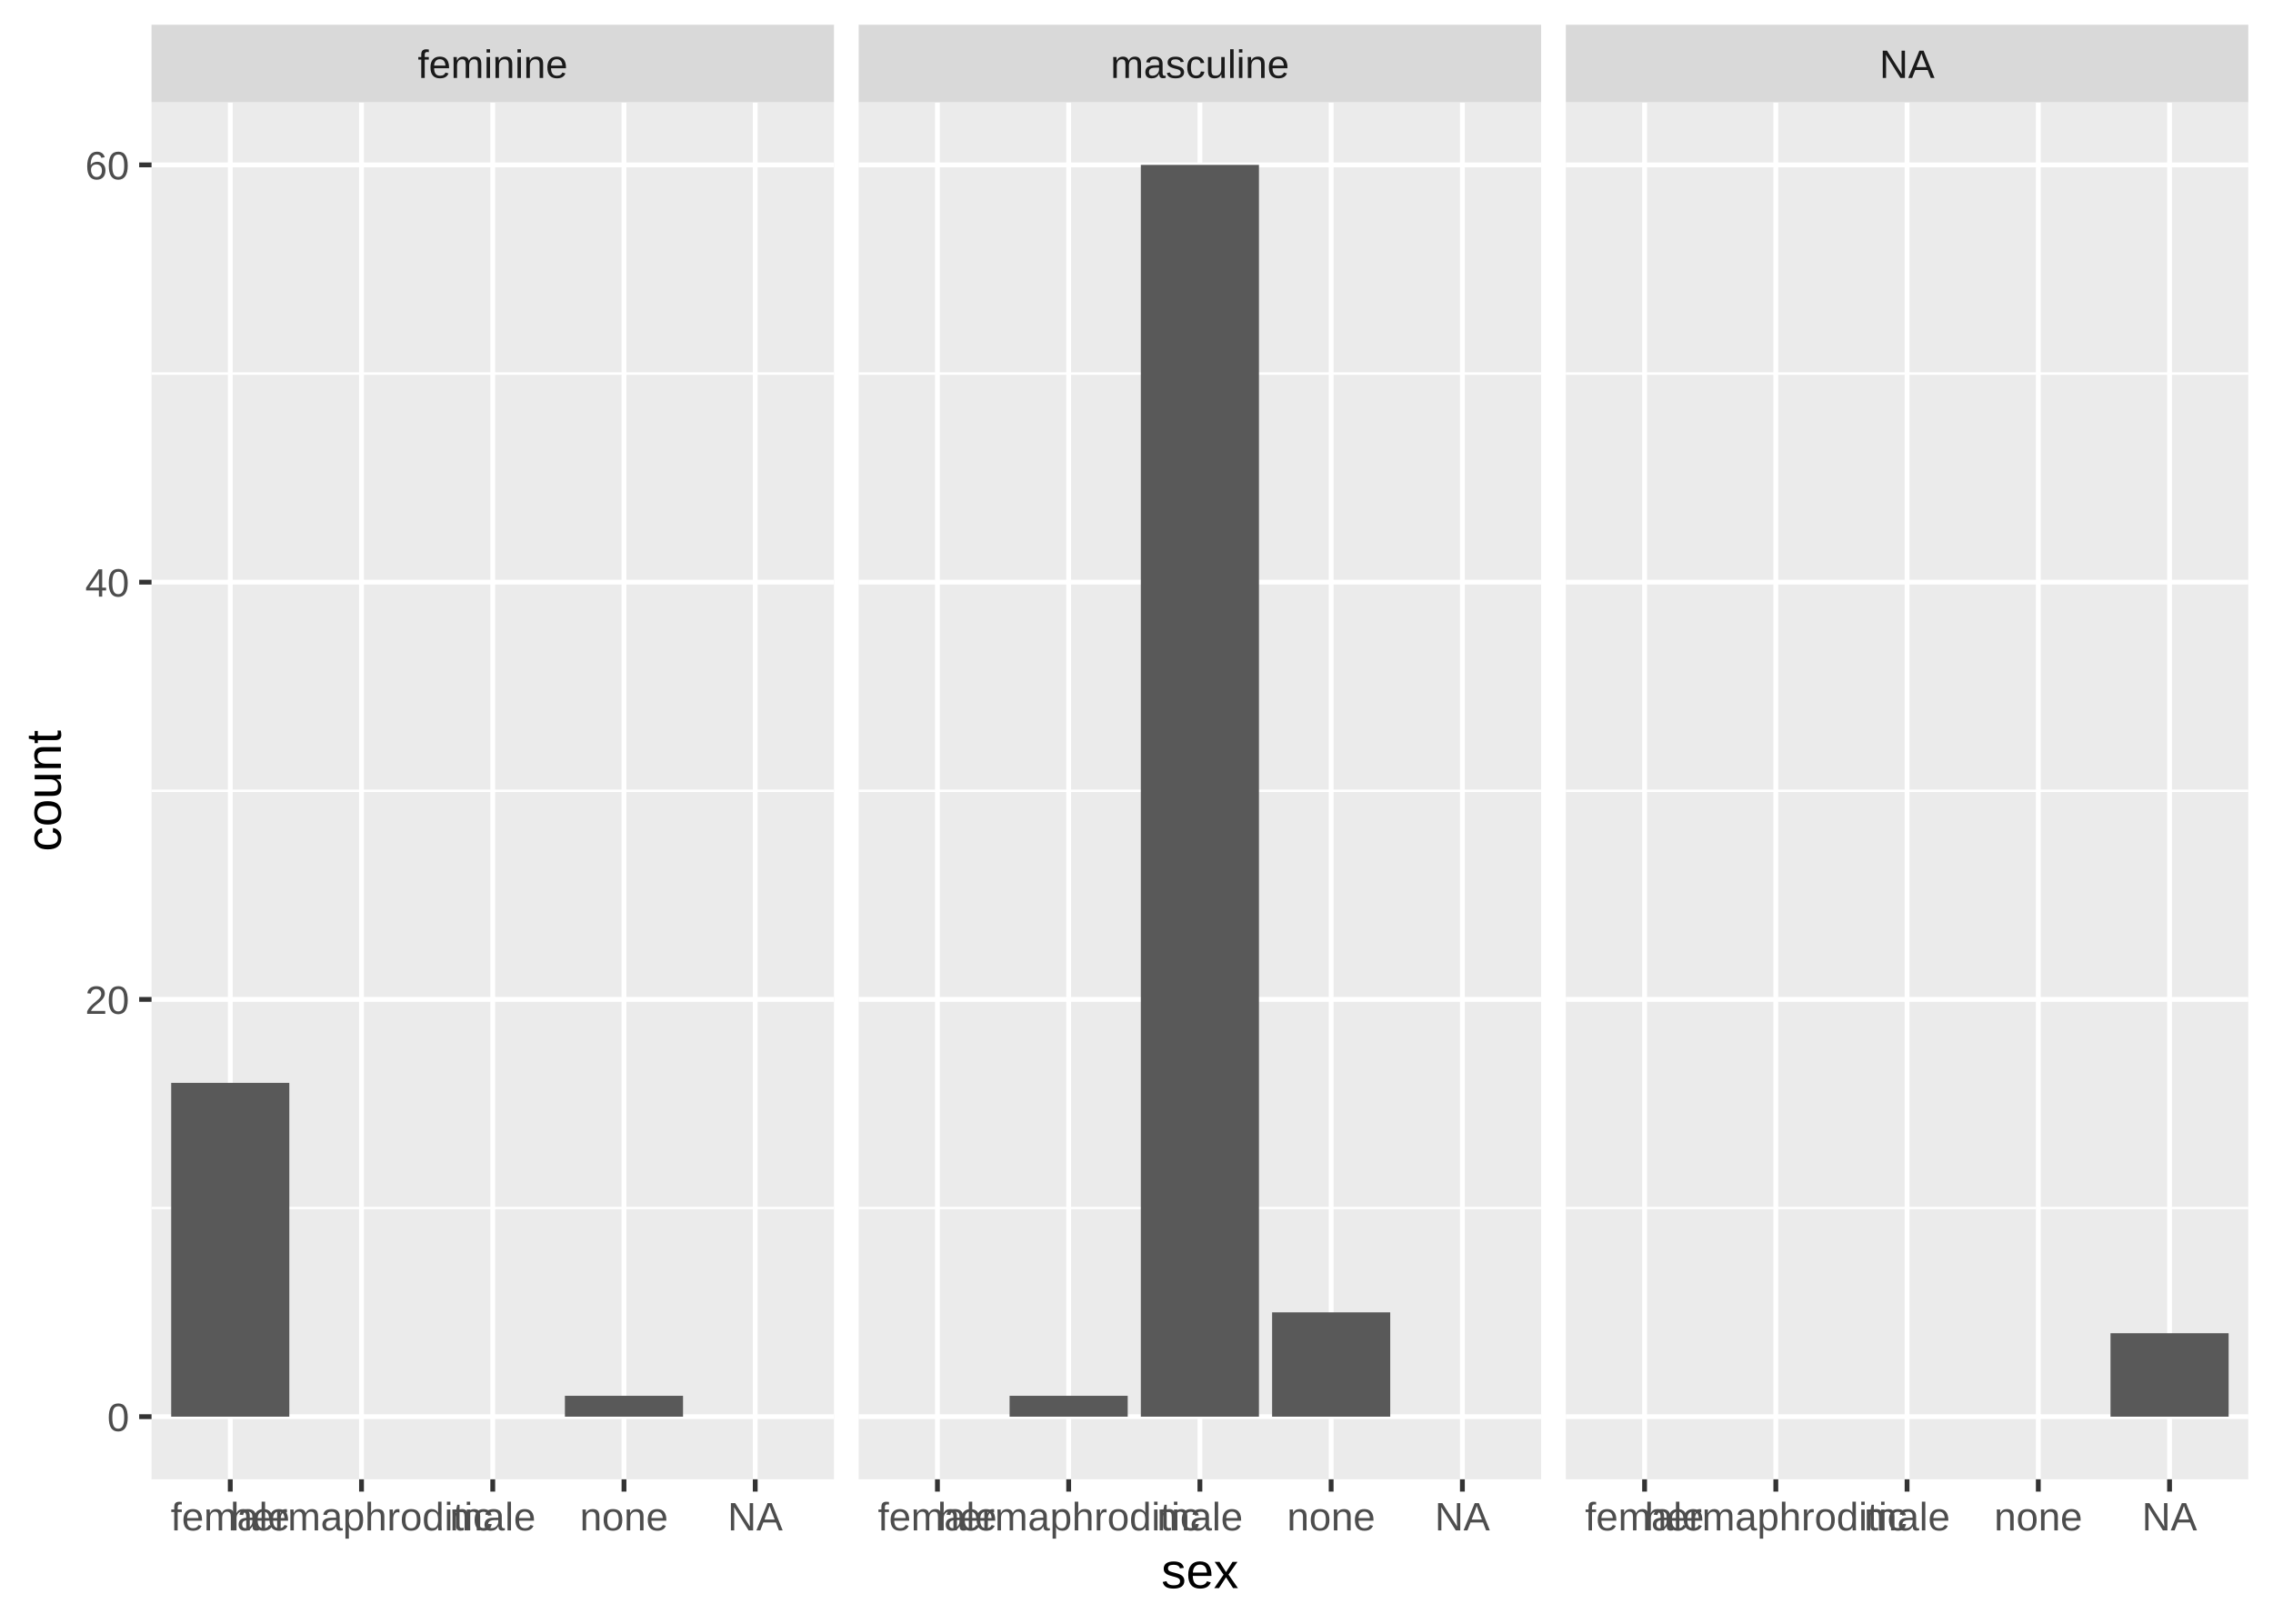
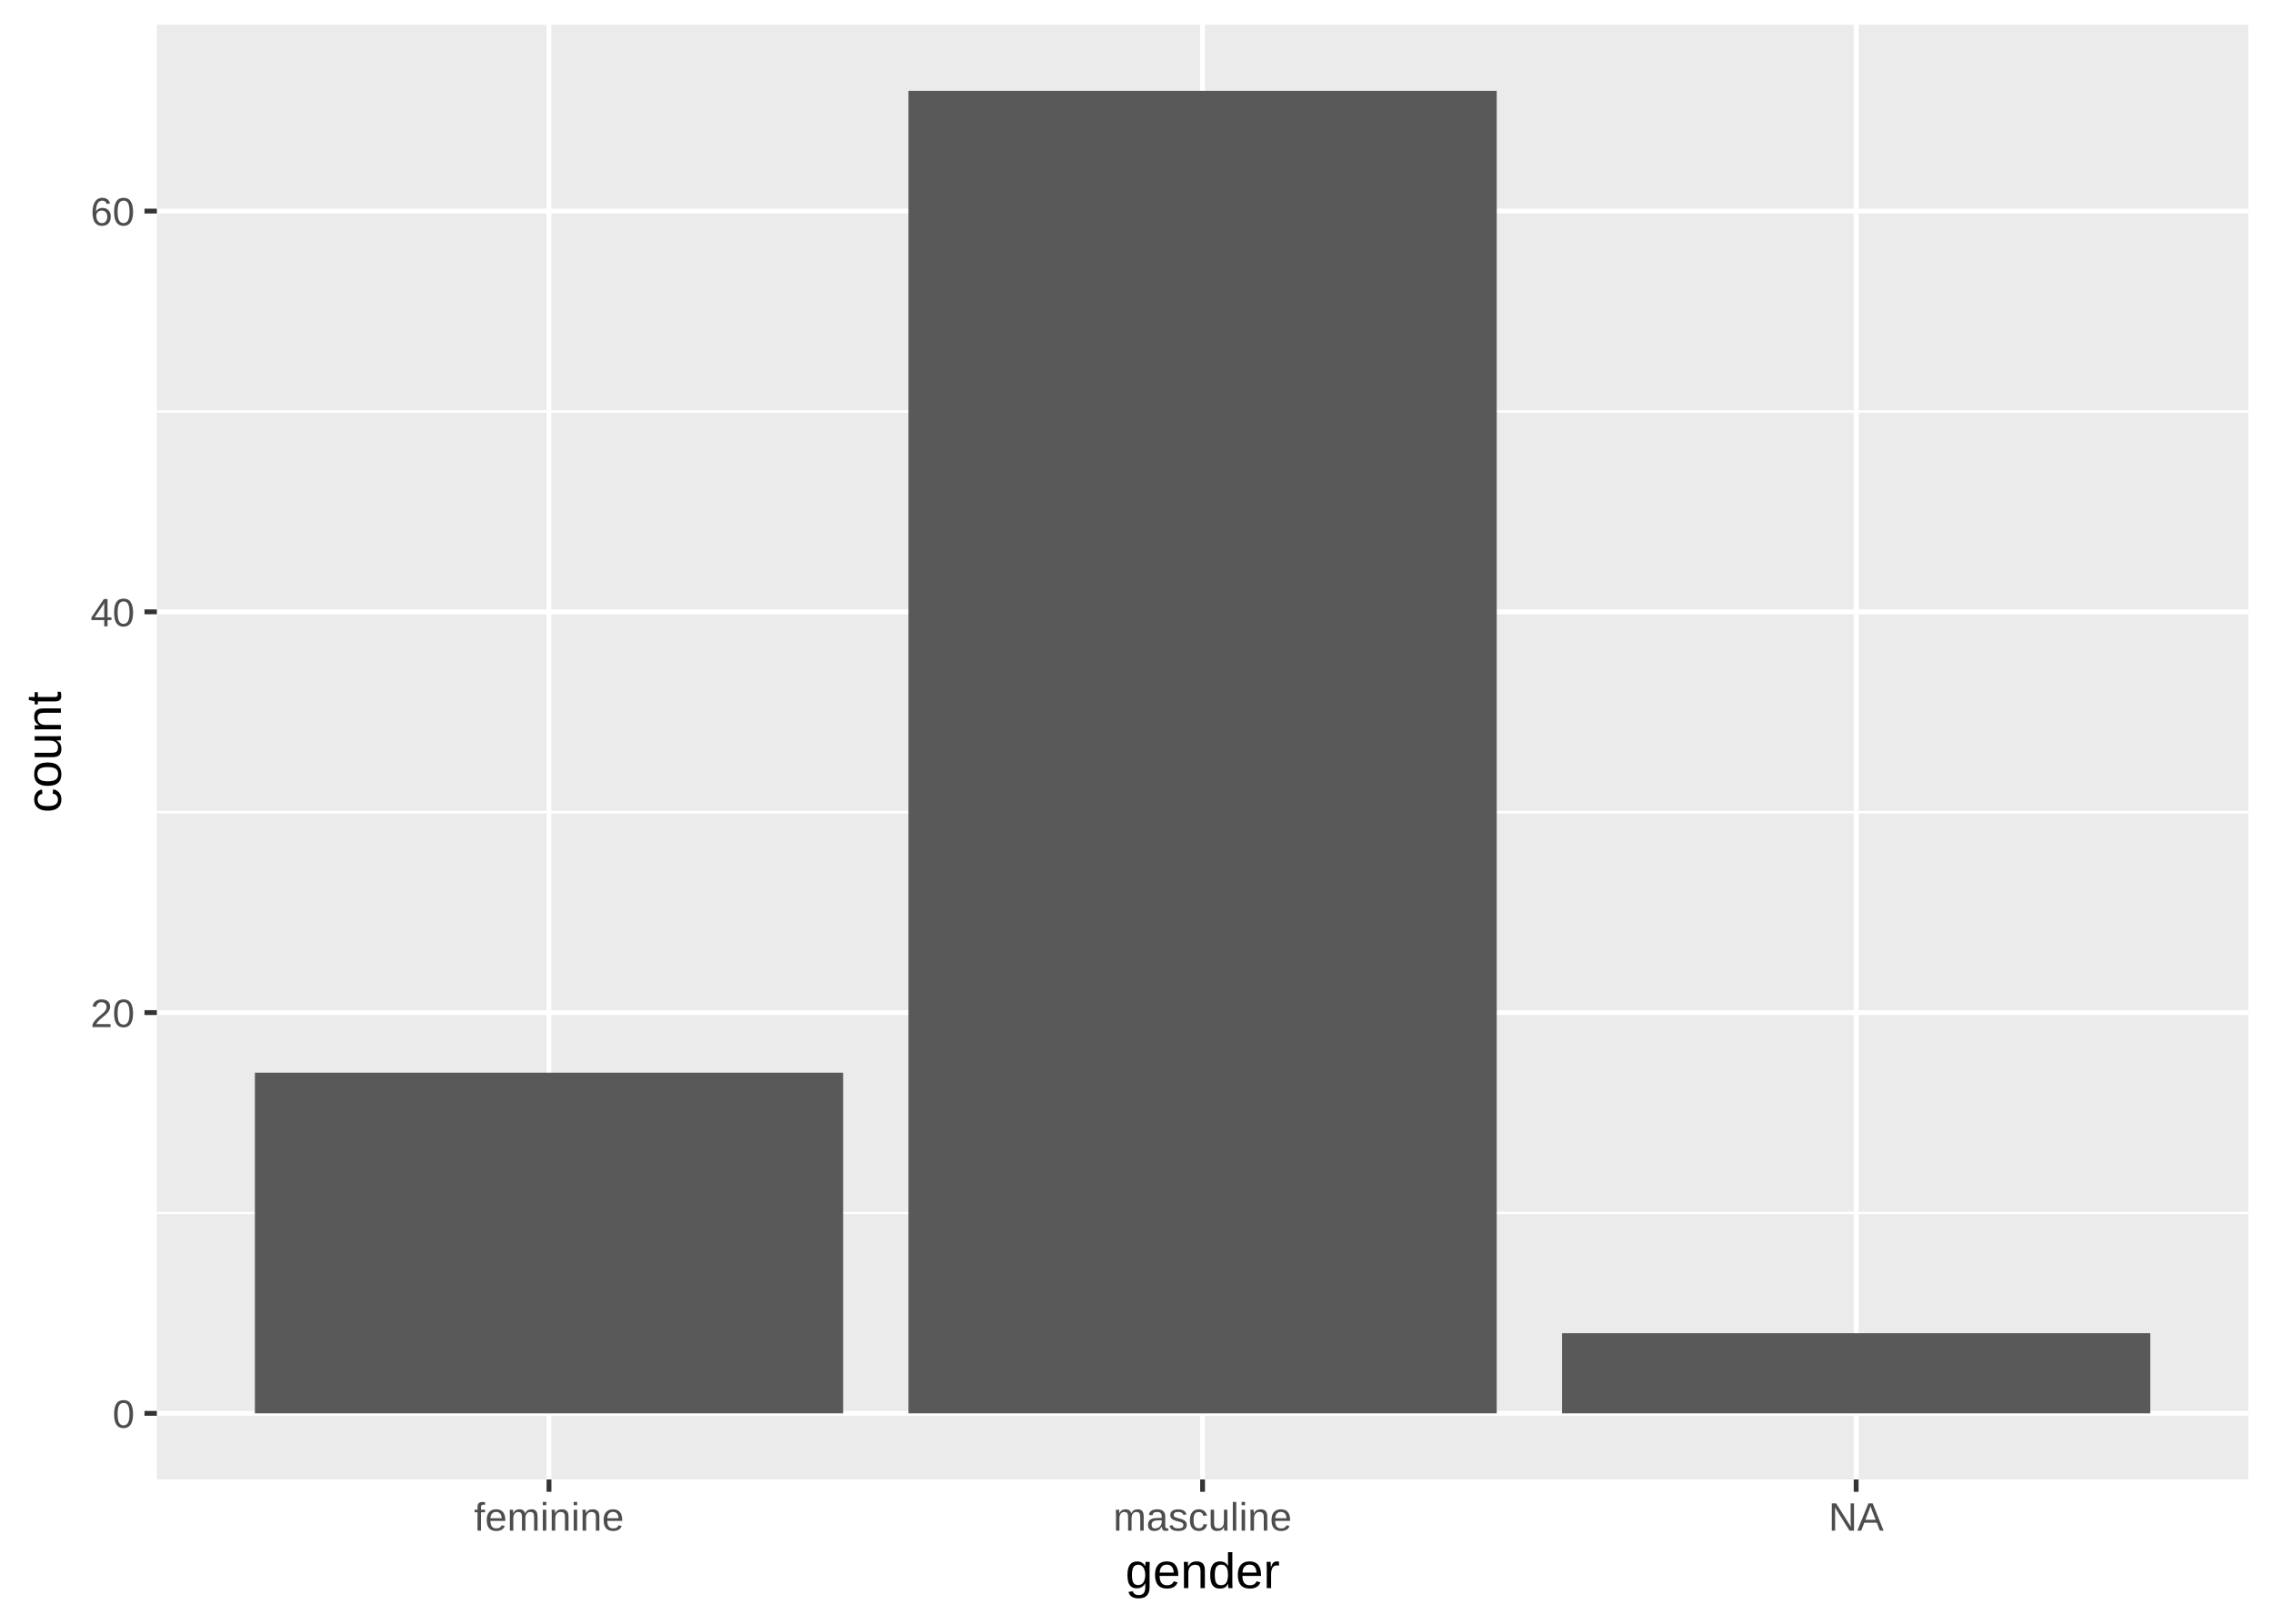
<svg xmlns="http://www.w3.org/2000/svg" class="svglite" width="504.00pt" height="360.00pt" viewBox="0 0 504.00 360.00">
  <defs>
    <style type="text/css">
    .svglite line, .svglite polyline, .svglite polygon, .svglite path, .svglite rect, .svglite circle {
      fill: none;
      stroke: #000000;
      stroke-linecap: round;
      stroke-linejoin: round;
      stroke-miterlimit: 10.00;
    }
  </style>
  </defs>
  <rect width="100%" height="100%" style="stroke: none; fill: #FFFFFF;" />
  <defs>
    <clipPath id="cpMC4wMHw1MDQuMDB8MC4wMHwzNjAuMDA=">
      <rect x="0.00" y="0.00" width="504.00" height="360.00" />
    </clipPath>
  </defs>
  <g clip-path="url(#cpMC4wMHw1MDQuMDB8MC4wMHwzNjAuMDA=)">
-     <rect x="0" y="0.00" width="504.00" height="360.00" style="stroke-width: 1.07; stroke: #FFFFFF; fill: #FFFFFF;" />
+     <rect x="0.00" y="0.00" width="504.00" height="360.00" style="stroke-width: 1.07; stroke: #FFFFFF; fill: #FFFFFF;" />
  </g>
  <defs>
-     <clipPath id="cpMzMuNjB8MTg0LjkyfDIyLjY5fDMyNy45Nw==">
-       <rect x="33.60" y="22.69" width="151.32" height="305.28" />
+     <clipPath id="cpMzQuNzh8NDk4LjUyfDUuNDh8MzI4LjAx">
+       <rect x="34.78" y="5.48" width="463.74" height="322.53" />
    </clipPath>
  </defs>
-   <g clip-path="url(#cpMzMuNjB8MTg0LjkyfDIyLjY5fDMyNy45Nw==)">
-     <rect x="33.60" y="22.69" width="151.32" height="305.28" style="stroke-width: 1.07; stroke: none; fill: #EBEBEB;" />
-     <polyline points="33.60,267.84 184.92,267.84 " style="stroke-width: 0.53; stroke: #FFFFFF; stroke-linecap: butt;" />
-     <polyline points="33.60,175.33 184.92,175.33 " style="stroke-width: 0.53; stroke: #FFFFFF; stroke-linecap: butt;" />
-     <polyline points="33.60,82.82 184.92,82.82 " style="stroke-width: 0.53; stroke: #FFFFFF; stroke-linecap: butt;" />
-     <polyline points="33.60,314.09 184.92,314.09 " style="stroke-width: 1.07; stroke: #FFFFFF; stroke-linecap: butt;" />
-     <polyline points="33.60,221.58 184.92,221.58 " style="stroke-width: 1.07; stroke: #FFFFFF; stroke-linecap: butt;" />
-     <polyline points="33.60,129.07 184.92,129.07 " style="stroke-width: 1.07; stroke: #FFFFFF; stroke-linecap: butt;" />
-     <polyline points="33.60,36.56 184.92,36.56 " style="stroke-width: 1.07; stroke: #FFFFFF; stroke-linecap: butt;" />
-     <polyline points="51.06,327.97 51.06,22.69 " style="stroke-width: 1.07; stroke: #FFFFFF; stroke-linecap: butt;" />
-     <polyline points="80.16,327.97 80.16,22.69 " style="stroke-width: 1.07; stroke: #FFFFFF; stroke-linecap: butt;" />
-     <polyline points="109.26,327.97 109.26,22.69 " style="stroke-width: 1.07; stroke: #FFFFFF; stroke-linecap: butt;" />
-     <polyline points="138.36,327.97 138.36,22.69 " style="stroke-width: 1.07; stroke: #FFFFFF; stroke-linecap: butt;" />
-     <polyline points="167.46,327.97 167.46,22.69 " style="stroke-width: 1.07; stroke: #FFFFFF; stroke-linecap: butt;" />
-     <rect x="37.96" y="240.08" width="26.19" height="74.01" style="stroke-width: 1.07; stroke: none; stroke-linecap: square; stroke-linejoin: miter; fill: #595959;" />
-     <rect x="125.26" y="309.46" width="26.19" height="4.63" style="stroke-width: 1.07; stroke: none; stroke-linecap: square; stroke-linejoin: miter; fill: #595959;" />
+   <g clip-path="url(#cpMzQuNzh8NDk4LjUyfDUuNDh8MzI4LjAx)">
+     <rect x="34.78" y="5.48" width="463.74" height="322.53" style="stroke-width: 1.07; stroke: none; fill: #EBEBEB;" />
+     <polyline points="34.78,268.93 498.52,268.93 " style="stroke-width: 0.53; stroke: #FFFFFF; stroke-linecap: butt;" />
+     <polyline points="34.78,180.07 498.52,180.07 " style="stroke-width: 0.53; stroke: #FFFFFF; stroke-linecap: butt;" />
+     <polyline points="34.78,91.22 498.52,91.22 " style="stroke-width: 0.53; stroke: #FFFFFF; stroke-linecap: butt;" />
+     <polyline points="34.78,313.35 498.52,313.35 " style="stroke-width: 1.07; stroke: #FFFFFF; stroke-linecap: butt;" />
+     <polyline points="34.78,224.50 498.52,224.50 " style="stroke-width: 1.07; stroke: #FFFFFF; stroke-linecap: butt;" />
+     <polyline points="34.78,135.65 498.52,135.65 " style="stroke-width: 1.07; stroke: #FFFFFF; stroke-linecap: butt;" />
+     <polyline points="34.78,46.80 498.52,46.80 " style="stroke-width: 1.07; stroke: #FFFFFF; stroke-linecap: butt;" />
+     <polyline points="121.73,328.01 121.73,5.48 " style="stroke-width: 1.07; stroke: #FFFFFF; stroke-linecap: butt;" />
+     <polyline points="266.65,328.01 266.65,5.48 " style="stroke-width: 1.07; stroke: #FFFFFF; stroke-linecap: butt;" />
+     <polyline points="411.57,328.01 411.57,5.48 " style="stroke-width: 1.07; stroke: #FFFFFF; stroke-linecap: butt;" />
+     <rect x="56.52" y="237.83" width="130.43" height="75.52" style="stroke-width: 1.07; stroke: none; stroke-linecap: square; stroke-linejoin: miter; fill: #595959;" />
+     <rect x="201.44" y="20.14" width="130.43" height="293.21" style="stroke-width: 1.07; stroke: none; stroke-linecap: square; stroke-linejoin: miter; fill: #595959;" />
+     <rect x="346.36" y="295.58" width="130.43" height="17.77" style="stroke-width: 1.07; stroke: none; stroke-linecap: square; stroke-linejoin: miter; fill: #595959;" />
  </g>
  <g clip-path="url(#cpMC4wMHw1MDQuMDB8MC4wMHwzNjAuMDA=)">
- </g>
-   <defs>
-     <clipPath id="cpMTkwLjQwfDM0MS43MnwyMi42OXwzMjcuOTc=">
-       <rect x="190.40" y="22.69" width="151.32" height="305.28" />
-     </clipPath>
-   </defs>
-   <g clip-path="url(#cpMTkwLjQwfDM0MS43MnwyMi42OXwzMjcuOTc=)">
-     <rect x="190.40" y="22.69" width="151.32" height="305.28" style="stroke-width: 1.07; stroke: none; fill: #EBEBEB;" />
-     <polyline points="190.40,267.84 341.72,267.84 " style="stroke-width: 0.53; stroke: #FFFFFF; stroke-linecap: butt;" />
-     <polyline points="190.40,175.33 341.72,175.33 " style="stroke-width: 0.53; stroke: #FFFFFF; stroke-linecap: butt;" />
-     <polyline points="190.40,82.82 341.72,82.82 " style="stroke-width: 0.53; stroke: #FFFFFF; stroke-linecap: butt;" />
-     <polyline points="190.40,314.09 341.72,314.09 " style="stroke-width: 1.07; stroke: #FFFFFF; stroke-linecap: butt;" />
-     <polyline points="190.40,221.58 341.72,221.58 " style="stroke-width: 1.07; stroke: #FFFFFF; stroke-linecap: butt;" />
-     <polyline points="190.40,129.07 341.72,129.07 " style="stroke-width: 1.07; stroke: #FFFFFF; stroke-linecap: butt;" />
-     <polyline points="190.40,36.56 341.72,36.56 " style="stroke-width: 1.07; stroke: #FFFFFF; stroke-linecap: butt;" />
-     <polyline points="207.86,327.97 207.86,22.69 " style="stroke-width: 1.07; stroke: #FFFFFF; stroke-linecap: butt;" />
-     <polyline points="236.96,327.97 236.96,22.69 " style="stroke-width: 1.07; stroke: #FFFFFF; stroke-linecap: butt;" />
-     <polyline points="266.06,327.97 266.06,22.69 " style="stroke-width: 1.07; stroke: #FFFFFF; stroke-linecap: butt;" />
-     <polyline points="295.16,327.97 295.16,22.69 " style="stroke-width: 1.07; stroke: #FFFFFF; stroke-linecap: butt;" />
-     <polyline points="324.26,327.97 324.26,22.69 " style="stroke-width: 1.07; stroke: #FFFFFF; stroke-linecap: butt;" />
-     <rect x="223.86" y="309.46" width="26.19" height="4.63" style="stroke-width: 1.07; stroke: none; stroke-linecap: square; stroke-linejoin: miter; fill: #595959;" />
-     <rect x="252.96" y="36.56" width="26.19" height="277.53" style="stroke-width: 1.07; stroke: none; stroke-linecap: square; stroke-linejoin: miter; fill: #595959;" />
-     <rect x="282.07" y="290.96" width="26.19" height="23.13" style="stroke-width: 1.07; stroke: none; stroke-linecap: square; stroke-linejoin: miter; fill: #595959;" />
-   </g>
-   <g clip-path="url(#cpMC4wMHw1MDQuMDB8MC4wMHwzNjAuMDA=)">
- </g>
-   <defs>
-     <clipPath id="cpMzQ3LjIwfDQ5OC41MnwyMi42OXwzMjcuOTc=">
-       <rect x="347.20" y="22.69" width="151.32" height="305.28" />
-     </clipPath>
-   </defs>
-   <g clip-path="url(#cpMzQ3LjIwfDQ5OC41MnwyMi42OXwzMjcuOTc=)">
-     <rect x="347.20" y="22.69" width="151.32" height="305.28" style="stroke-width: 1.07; stroke: none; fill: #EBEBEB;" />
-     <polyline points="347.20,267.84 498.52,267.84 " style="stroke-width: 0.53; stroke: #FFFFFF; stroke-linecap: butt;" />
-     <polyline points="347.20,175.33 498.52,175.33 " style="stroke-width: 0.53; stroke: #FFFFFF; stroke-linecap: butt;" />
-     <polyline points="347.20,82.82 498.52,82.82 " style="stroke-width: 0.53; stroke: #FFFFFF; stroke-linecap: butt;" />
-     <polyline points="347.20,314.09 498.52,314.09 " style="stroke-width: 1.07; stroke: #FFFFFF; stroke-linecap: butt;" />
-     <polyline points="347.20,221.58 498.52,221.58 " style="stroke-width: 1.07; stroke: #FFFFFF; stroke-linecap: butt;" />
-     <polyline points="347.20,129.07 498.52,129.07 " style="stroke-width: 1.07; stroke: #FFFFFF; stroke-linecap: butt;" />
-     <polyline points="347.20,36.56 498.52,36.56 " style="stroke-width: 1.07; stroke: #FFFFFF; stroke-linecap: butt;" />
-     <polyline points="364.66,327.97 364.66,22.69 " style="stroke-width: 1.07; stroke: #FFFFFF; stroke-linecap: butt;" />
-     <polyline points="393.76,327.97 393.76,22.69 " style="stroke-width: 1.07; stroke: #FFFFFF; stroke-linecap: butt;" />
-     <polyline points="422.86,327.97 422.86,22.69 " style="stroke-width: 1.07; stroke: #FFFFFF; stroke-linecap: butt;" />
-     <polyline points="451.96,327.97 451.96,22.69 " style="stroke-width: 1.07; stroke: #FFFFFF; stroke-linecap: butt;" />
-     <polyline points="481.06,327.97 481.06,22.69 " style="stroke-width: 1.07; stroke: #FFFFFF; stroke-linecap: butt;" />
-     <rect x="467.97" y="295.59" width="26.19" height="18.50" style="stroke-width: 1.07; stroke: none; stroke-linecap: square; stroke-linejoin: miter; fill: #595959;" />
-   </g>
-   <g clip-path="url(#cpMC4wMHw1MDQuMDB8MC4wMHwzNjAuMDA=)">
- </g>
-   <defs>
-     <clipPath id="cpMzMuNjB8MTg0LjkyfDUuNDh8MjIuNjk=">
-       <rect x="33.60" y="5.48" width="151.32" height="17.21" />
-     </clipPath>
-   </defs>
-   <g clip-path="url(#cpMzMuNjB8MTg0LjkyfDUuNDh8MjIuNjk=)">
-     <rect x="33.60" y="5.48" width="151.32" height="17.21" style="stroke-width: 1.07; stroke: none; fill: #D9D9D9;" />
-     <text x="109.26" y="17.29" text-anchor="middle" style="font-size: 8.80px; fill: #1A1A1A; font-family: Liberation Sans;" textLength="38.53px" lengthAdjust="spacingAndGlyphs">feminine</text>
-   </g>
-   <g clip-path="url(#cpMC4wMHw1MDQuMDB8MC4wMHwzNjAuMDA=)">
- </g>
-   <defs>
-     <clipPath id="cpMTkwLjQwfDM0MS43Mnw1LjQ4fDIyLjY5">
-       <rect x="190.40" y="5.48" width="151.32" height="17.21" />
-     </clipPath>
-   </defs>
-   <g clip-path="url(#cpMTkwLjQwfDM0MS43Mnw1LjQ4fDIyLjY5)">
-     <rect x="190.40" y="5.48" width="151.32" height="17.21" style="stroke-width: 1.07; stroke: none; fill: #D9D9D9;" />
-     <text x="266.06" y="17.29" text-anchor="middle" style="font-size: 8.80px; fill: #1A1A1A; font-family: Liberation Sans;" textLength="44.84px" lengthAdjust="spacingAndGlyphs">masculine</text>
-   </g>
-   <g clip-path="url(#cpMC4wMHw1MDQuMDB8MC4wMHwzNjAuMDA=)">
- </g>
-   <defs>
-     <clipPath id="cpMzQ3LjIwfDQ5OC41Mnw1LjQ4fDIyLjY5">
-       <rect x="347.20" y="5.48" width="151.32" height="17.21" />
-     </clipPath>
-   </defs>
-   <g clip-path="url(#cpMzQ3LjIwfDQ5OC41Mnw1LjQ4fDIyLjY5)">
-     <rect x="347.20" y="5.48" width="151.32" height="17.21" style="stroke-width: 1.07; stroke: none; fill: #D9D9D9;" />
-     <text x="422.86" y="17.29" text-anchor="middle" style="font-size: 8.80px; fill: #1A1A1A; font-family: Liberation Sans;" textLength="12.60px" lengthAdjust="spacingAndGlyphs">NA</text>
-   </g>
-   <g clip-path="url(#cpMC4wMHw1MDQuMDB8MC4wMHwzNjAuMDA=)">
-     <polyline points="51.06,330.71 51.06,327.97 " style="stroke-width: 1.07; stroke: #333333; stroke-linecap: butt;" />
-     <polyline points="80.16,330.71 80.16,327.97 " style="stroke-width: 1.07; stroke: #333333; stroke-linecap: butt;" />
-     <polyline points="109.26,330.71 109.26,327.97 " style="stroke-width: 1.07; stroke: #333333; stroke-linecap: butt;" />
-     <polyline points="138.36,330.71 138.36,327.97 " style="stroke-width: 1.07; stroke: #333333; stroke-linecap: butt;" />
-     <polyline points="167.46,330.71 167.46,327.97 " style="stroke-width: 1.07; stroke: #333333; stroke-linecap: butt;" />
-     <text x="51.06" y="339.31" text-anchor="middle" style="font-size: 8.80px; fill: #4D4D4D; font-family: Liberation Sans;" textLength="30.33px" lengthAdjust="spacingAndGlyphs">female</text>
-     <text x="80.16" y="339.31" text-anchor="middle" style="font-size: 8.80px; fill: #4D4D4D; font-family: Liberation Sans;" textLength="67.15px" lengthAdjust="spacingAndGlyphs">hermaphroditic</text>
-     <text x="109.26" y="339.31" text-anchor="middle" style="font-size: 8.80px; fill: #4D4D4D; font-family: Liberation Sans;" textLength="21.82px" lengthAdjust="spacingAndGlyphs">male</text>
-     <text x="138.36" y="339.31" text-anchor="middle" style="font-size: 8.80px; fill: #4D4D4D; font-family: Liberation Sans;" textLength="21.95px" lengthAdjust="spacingAndGlyphs">none</text>
-     <text x="167.46" y="339.31" text-anchor="middle" style="font-size: 8.80px; fill: #4D4D4D; font-family: Liberation Sans;" textLength="12.60px" lengthAdjust="spacingAndGlyphs">NA</text>
-     <polyline points="207.86,330.71 207.86,327.97 " style="stroke-width: 1.07; stroke: #333333; stroke-linecap: butt;" />
-     <polyline points="236.96,330.71 236.96,327.97 " style="stroke-width: 1.07; stroke: #333333; stroke-linecap: butt;" />
-     <polyline points="266.06,330.71 266.06,327.97 " style="stroke-width: 1.07; stroke: #333333; stroke-linecap: butt;" />
-     <polyline points="295.16,330.71 295.16,327.97 " style="stroke-width: 1.07; stroke: #333333; stroke-linecap: butt;" />
-     <polyline points="324.26,330.71 324.26,327.97 " style="stroke-width: 1.07; stroke: #333333; stroke-linecap: butt;" />
-     <text x="207.86" y="339.31" text-anchor="middle" style="font-size: 8.80px; fill: #4D4D4D; font-family: Liberation Sans;" textLength="30.33px" lengthAdjust="spacingAndGlyphs">female</text>
-     <text x="236.96" y="339.31" text-anchor="middle" style="font-size: 8.80px; fill: #4D4D4D; font-family: Liberation Sans;" textLength="67.15px" lengthAdjust="spacingAndGlyphs">hermaphroditic</text>
-     <text x="266.06" y="339.31" text-anchor="middle" style="font-size: 8.80px; fill: #4D4D4D; font-family: Liberation Sans;" textLength="21.82px" lengthAdjust="spacingAndGlyphs">male</text>
-     <text x="295.16" y="339.31" text-anchor="middle" style="font-size: 8.80px; fill: #4D4D4D; font-family: Liberation Sans;" textLength="21.95px" lengthAdjust="spacingAndGlyphs">none</text>
-     <text x="324.26" y="339.31" text-anchor="middle" style="font-size: 8.80px; fill: #4D4D4D; font-family: Liberation Sans;" textLength="12.60px" lengthAdjust="spacingAndGlyphs">NA</text>
-     <polyline points="364.66,330.71 364.66,327.97 " style="stroke-width: 1.07; stroke: #333333; stroke-linecap: butt;" />
-     <polyline points="393.76,330.71 393.76,327.97 " style="stroke-width: 1.07; stroke: #333333; stroke-linecap: butt;" />
-     <polyline points="422.86,330.71 422.86,327.97 " style="stroke-width: 1.07; stroke: #333333; stroke-linecap: butt;" />
-     <polyline points="451.96,330.71 451.96,327.97 " style="stroke-width: 1.07; stroke: #333333; stroke-linecap: butt;" />
-     <polyline points="481.06,330.71 481.06,327.97 " style="stroke-width: 1.07; stroke: #333333; stroke-linecap: butt;" />
-     <text x="364.66" y="339.31" text-anchor="middle" style="font-size: 8.80px; fill: #4D4D4D; font-family: Liberation Sans;" textLength="30.33px" lengthAdjust="spacingAndGlyphs">female</text>
-     <text x="393.76" y="339.31" text-anchor="middle" style="font-size: 8.80px; fill: #4D4D4D; font-family: Liberation Sans;" textLength="67.15px" lengthAdjust="spacingAndGlyphs">hermaphroditic</text>
-     <text x="422.86" y="339.31" text-anchor="middle" style="font-size: 8.80px; fill: #4D4D4D; font-family: Liberation Sans;" textLength="21.82px" lengthAdjust="spacingAndGlyphs">male</text>
-     <text x="451.96" y="339.31" text-anchor="middle" style="font-size: 8.80px; fill: #4D4D4D; font-family: Liberation Sans;" textLength="21.95px" lengthAdjust="spacingAndGlyphs">none</text>
-     <text x="481.06" y="339.31" text-anchor="middle" style="font-size: 8.80px; fill: #4D4D4D; font-family: Liberation Sans;" textLength="12.60px" lengthAdjust="spacingAndGlyphs">NA</text>
-     <text x="28.67" y="317.30" text-anchor="end" style="font-size: 8.80px; fill: #4D4D4D; font-family: Liberation Sans;" textLength="5.59px" lengthAdjust="spacingAndGlyphs">0</text>
-     <text x="28.67" y="224.79" text-anchor="end" style="font-size: 8.80px; fill: #4D4D4D; font-family: Liberation Sans;" textLength="11.19px" lengthAdjust="spacingAndGlyphs">20</text>
-     <text x="28.67" y="132.28" text-anchor="end" style="font-size: 8.80px; fill: #4D4D4D; font-family: Liberation Sans;" textLength="11.19px" lengthAdjust="spacingAndGlyphs">40</text>
-     <text x="28.67" y="39.77" text-anchor="end" style="font-size: 8.80px; fill: #4D4D4D; font-family: Liberation Sans;" textLength="11.19px" lengthAdjust="spacingAndGlyphs">60</text>
-     <polyline points="30.86,314.09 33.60,314.09 " style="stroke-width: 1.07; stroke: #333333; stroke-linecap: butt;" />
-     <polyline points="30.86,221.58 33.60,221.58 " style="stroke-width: 1.07; stroke: #333333; stroke-linecap: butt;" />
-     <polyline points="30.86,129.07 33.60,129.07 " style="stroke-width: 1.07; stroke: #333333; stroke-linecap: butt;" />
-     <polyline points="30.86,36.56 33.60,36.56 " style="stroke-width: 1.07; stroke: #333333; stroke-linecap: butt;" />
-     <text x="266.06" y="352.10" text-anchor="middle" style="font-size: 11.00px; font-family: Liberation Sans;" textLength="18.81px" lengthAdjust="spacingAndGlyphs">sex</text>
-     <text transform="translate(13.50,175.33) rotate(-90)" text-anchor="middle" style="font-size: 11.00px; font-family: Liberation Sans;" textLength="31.03px" lengthAdjust="spacingAndGlyphs">count</text>
+     <text x="29.85" y="316.56" text-anchor="end" style="font-size: 8.80px; fill: #4D4D4D; font-family: Liberation Sans;" textLength="5.59px" lengthAdjust="spacingAndGlyphs">0</text>
+     <text x="29.85" y="227.71" text-anchor="end" style="font-size: 8.80px; fill: #4D4D4D; font-family: Liberation Sans;" textLength="11.19px" lengthAdjust="spacingAndGlyphs">20</text>
+     <text x="29.85" y="138.86" text-anchor="end" style="font-size: 8.80px; fill: #4D4D4D; font-family: Liberation Sans;" textLength="11.19px" lengthAdjust="spacingAndGlyphs">40</text>
+     <text x="29.85" y="50.00" text-anchor="end" style="font-size: 8.80px; fill: #4D4D4D; font-family: Liberation Sans;" textLength="11.19px" lengthAdjust="spacingAndGlyphs">60</text>
+     <polyline points="32.04,313.35 34.78,313.35 " style="stroke-width: 1.07; stroke: #333333; stroke-linecap: butt;" />
+     <polyline points="32.04,224.50 34.78,224.50 " style="stroke-width: 1.07; stroke: #333333; stroke-linecap: butt;" />
+     <polyline points="32.04,135.65 34.78,135.65 " style="stroke-width: 1.07; stroke: #333333; stroke-linecap: butt;" />
+     <polyline points="32.04,46.80 34.78,46.80 " style="stroke-width: 1.07; stroke: #333333; stroke-linecap: butt;" />
+     <polyline points="121.73,330.75 121.73,328.01 " style="stroke-width: 1.07; stroke: #333333; stroke-linecap: butt;" />
+     <polyline points="266.65,330.75 266.65,328.01 " style="stroke-width: 1.07; stroke: #333333; stroke-linecap: butt;" />
+     <polyline points="411.57,330.75 411.57,328.01 " style="stroke-width: 1.07; stroke: #333333; stroke-linecap: butt;" />
+     <text x="121.73" y="339.36" text-anchor="middle" style="font-size: 8.80px; fill: #4D4D4D; font-family: Liberation Sans;" textLength="38.53px" lengthAdjust="spacingAndGlyphs">feminine</text>
+     <text x="266.65" y="339.36" text-anchor="middle" style="font-size: 8.80px; fill: #4D4D4D; font-family: Liberation Sans;" textLength="44.84px" lengthAdjust="spacingAndGlyphs">masculine</text>
+     <text x="411.57" y="339.36" text-anchor="middle" style="font-size: 8.80px; fill: #4D4D4D; font-family: Liberation Sans;" textLength="12.60px" lengthAdjust="spacingAndGlyphs">NA</text>
+     <text x="266.65" y="352.10" text-anchor="middle" style="font-size: 11.00px; font-family: Liberation Sans;" textLength="39.00px" lengthAdjust="spacingAndGlyphs">gender</text>
+     <text transform="translate(13.50,166.75) rotate(-90)" text-anchor="middle" style="font-size: 11.00px; font-family: Liberation Sans;" textLength="31.03px" lengthAdjust="spacingAndGlyphs">count</text>
  </g>
</svg>
